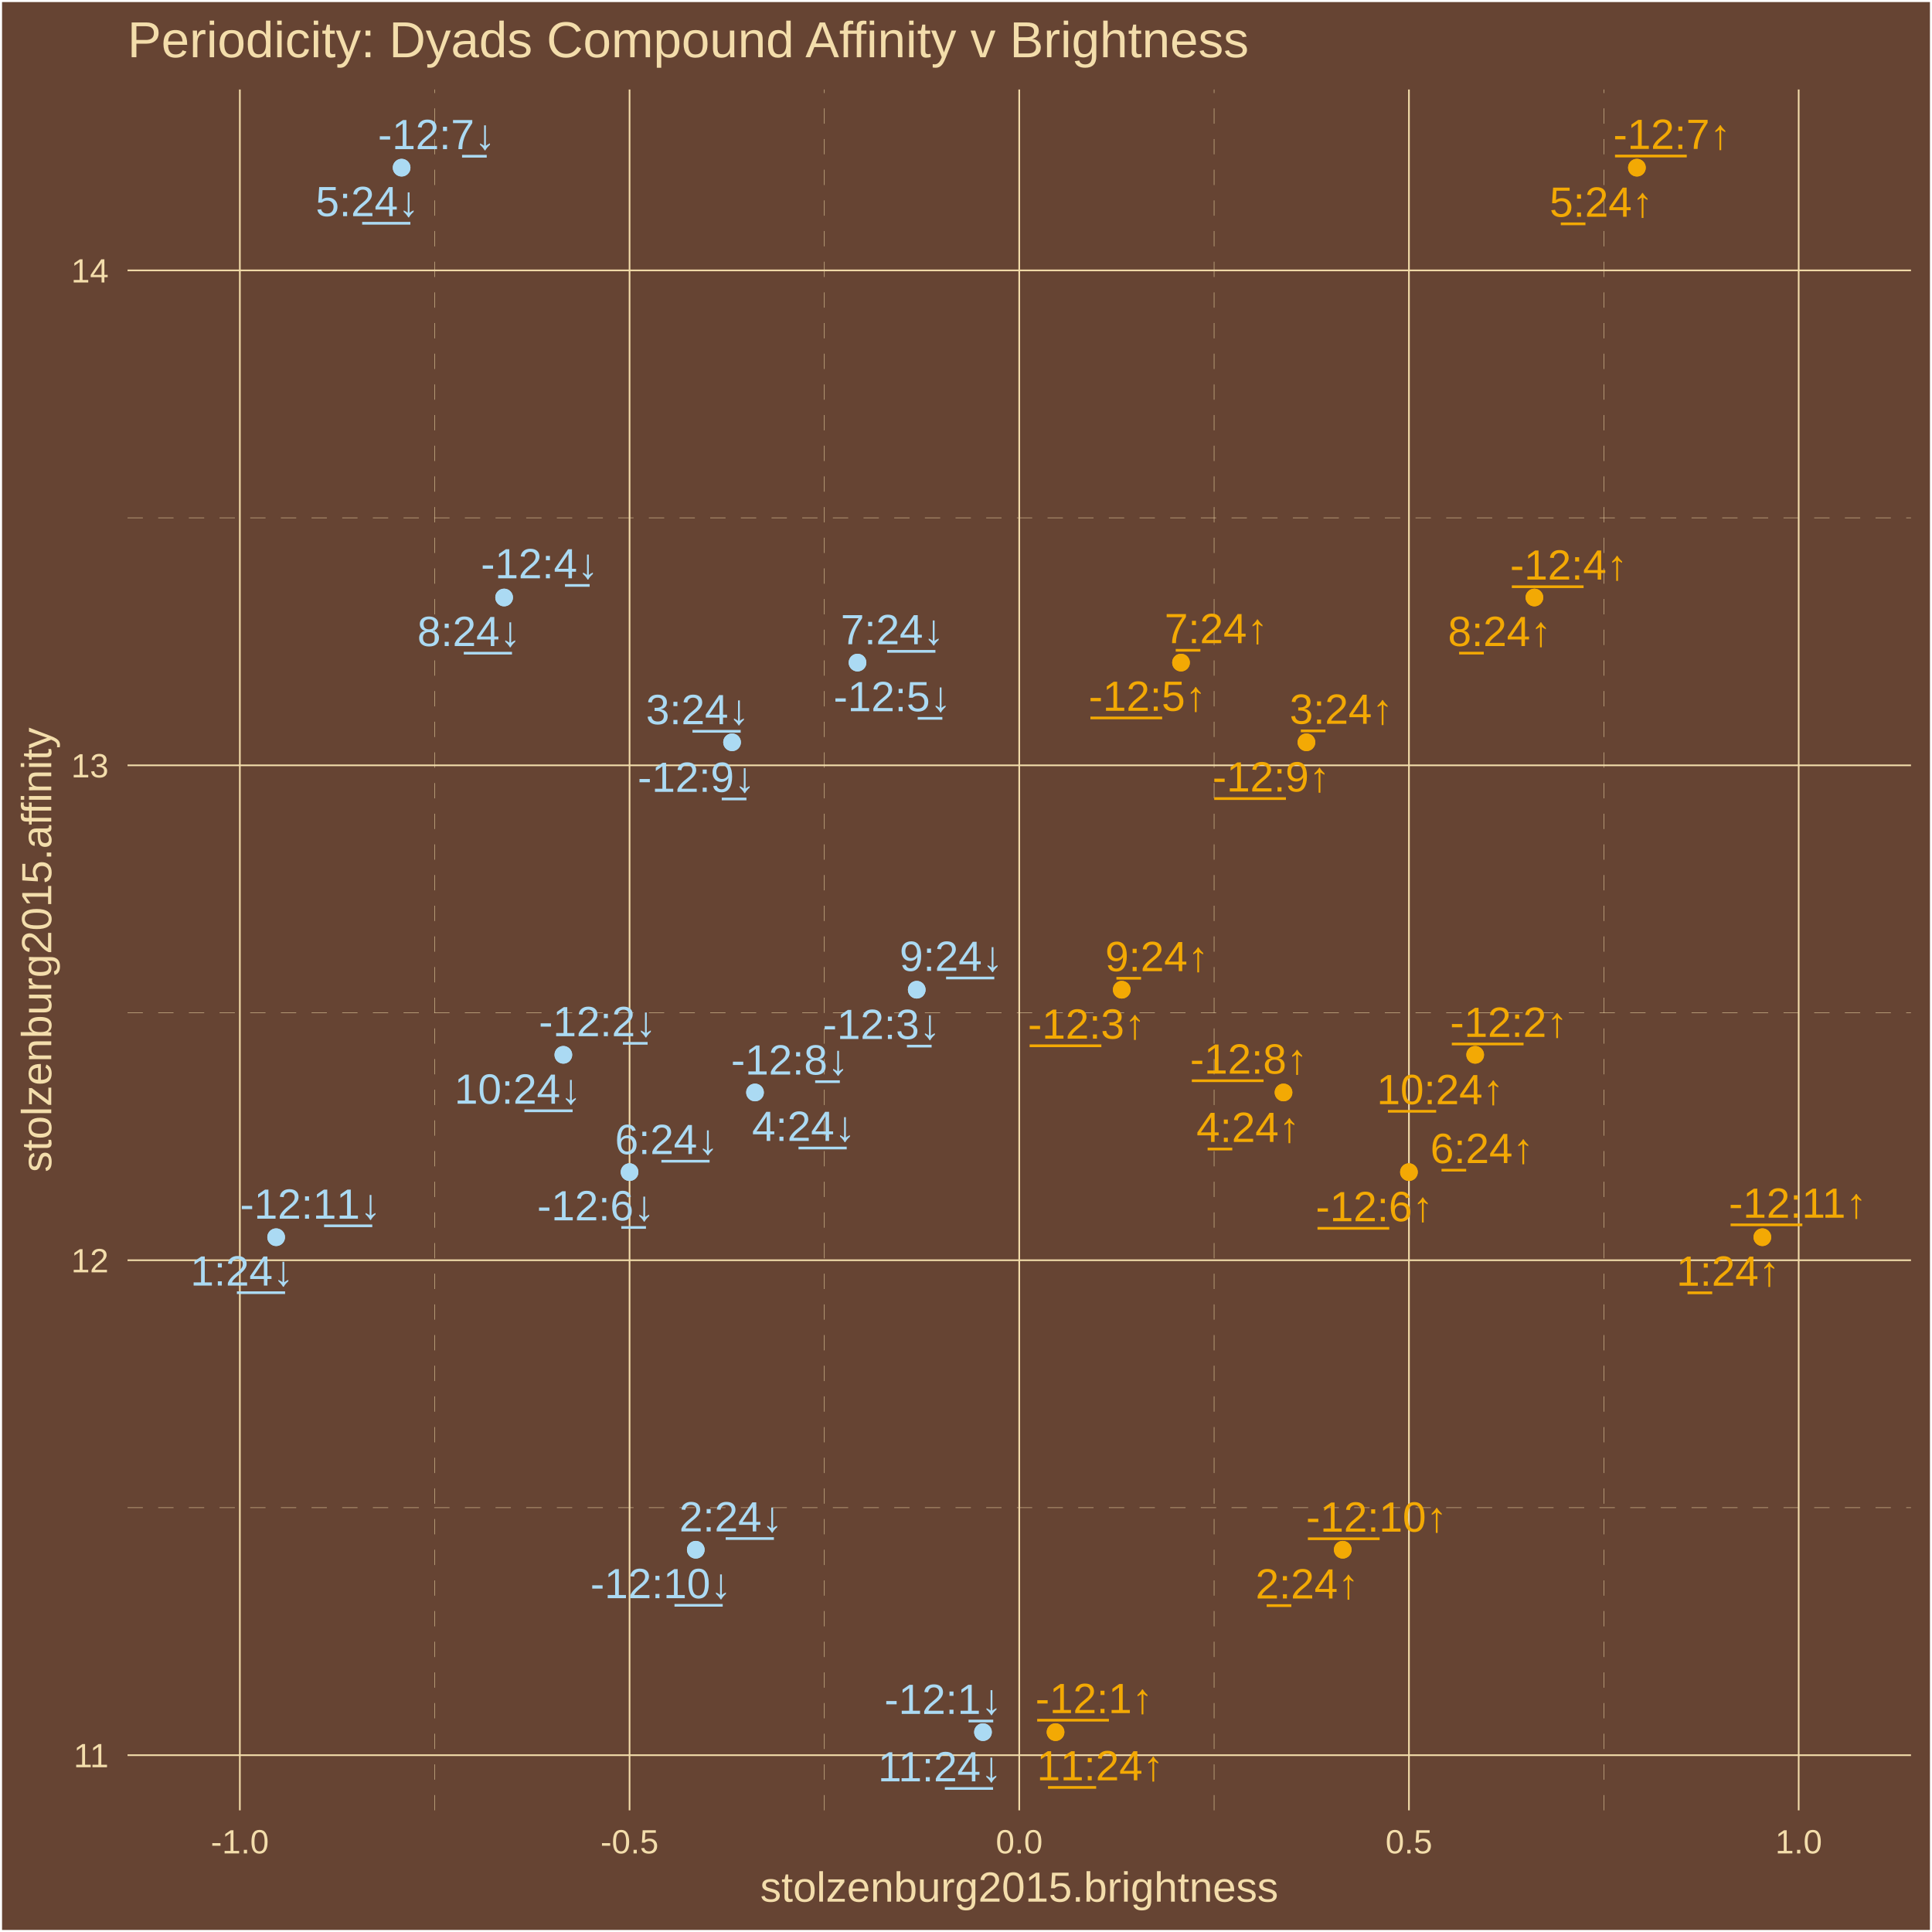
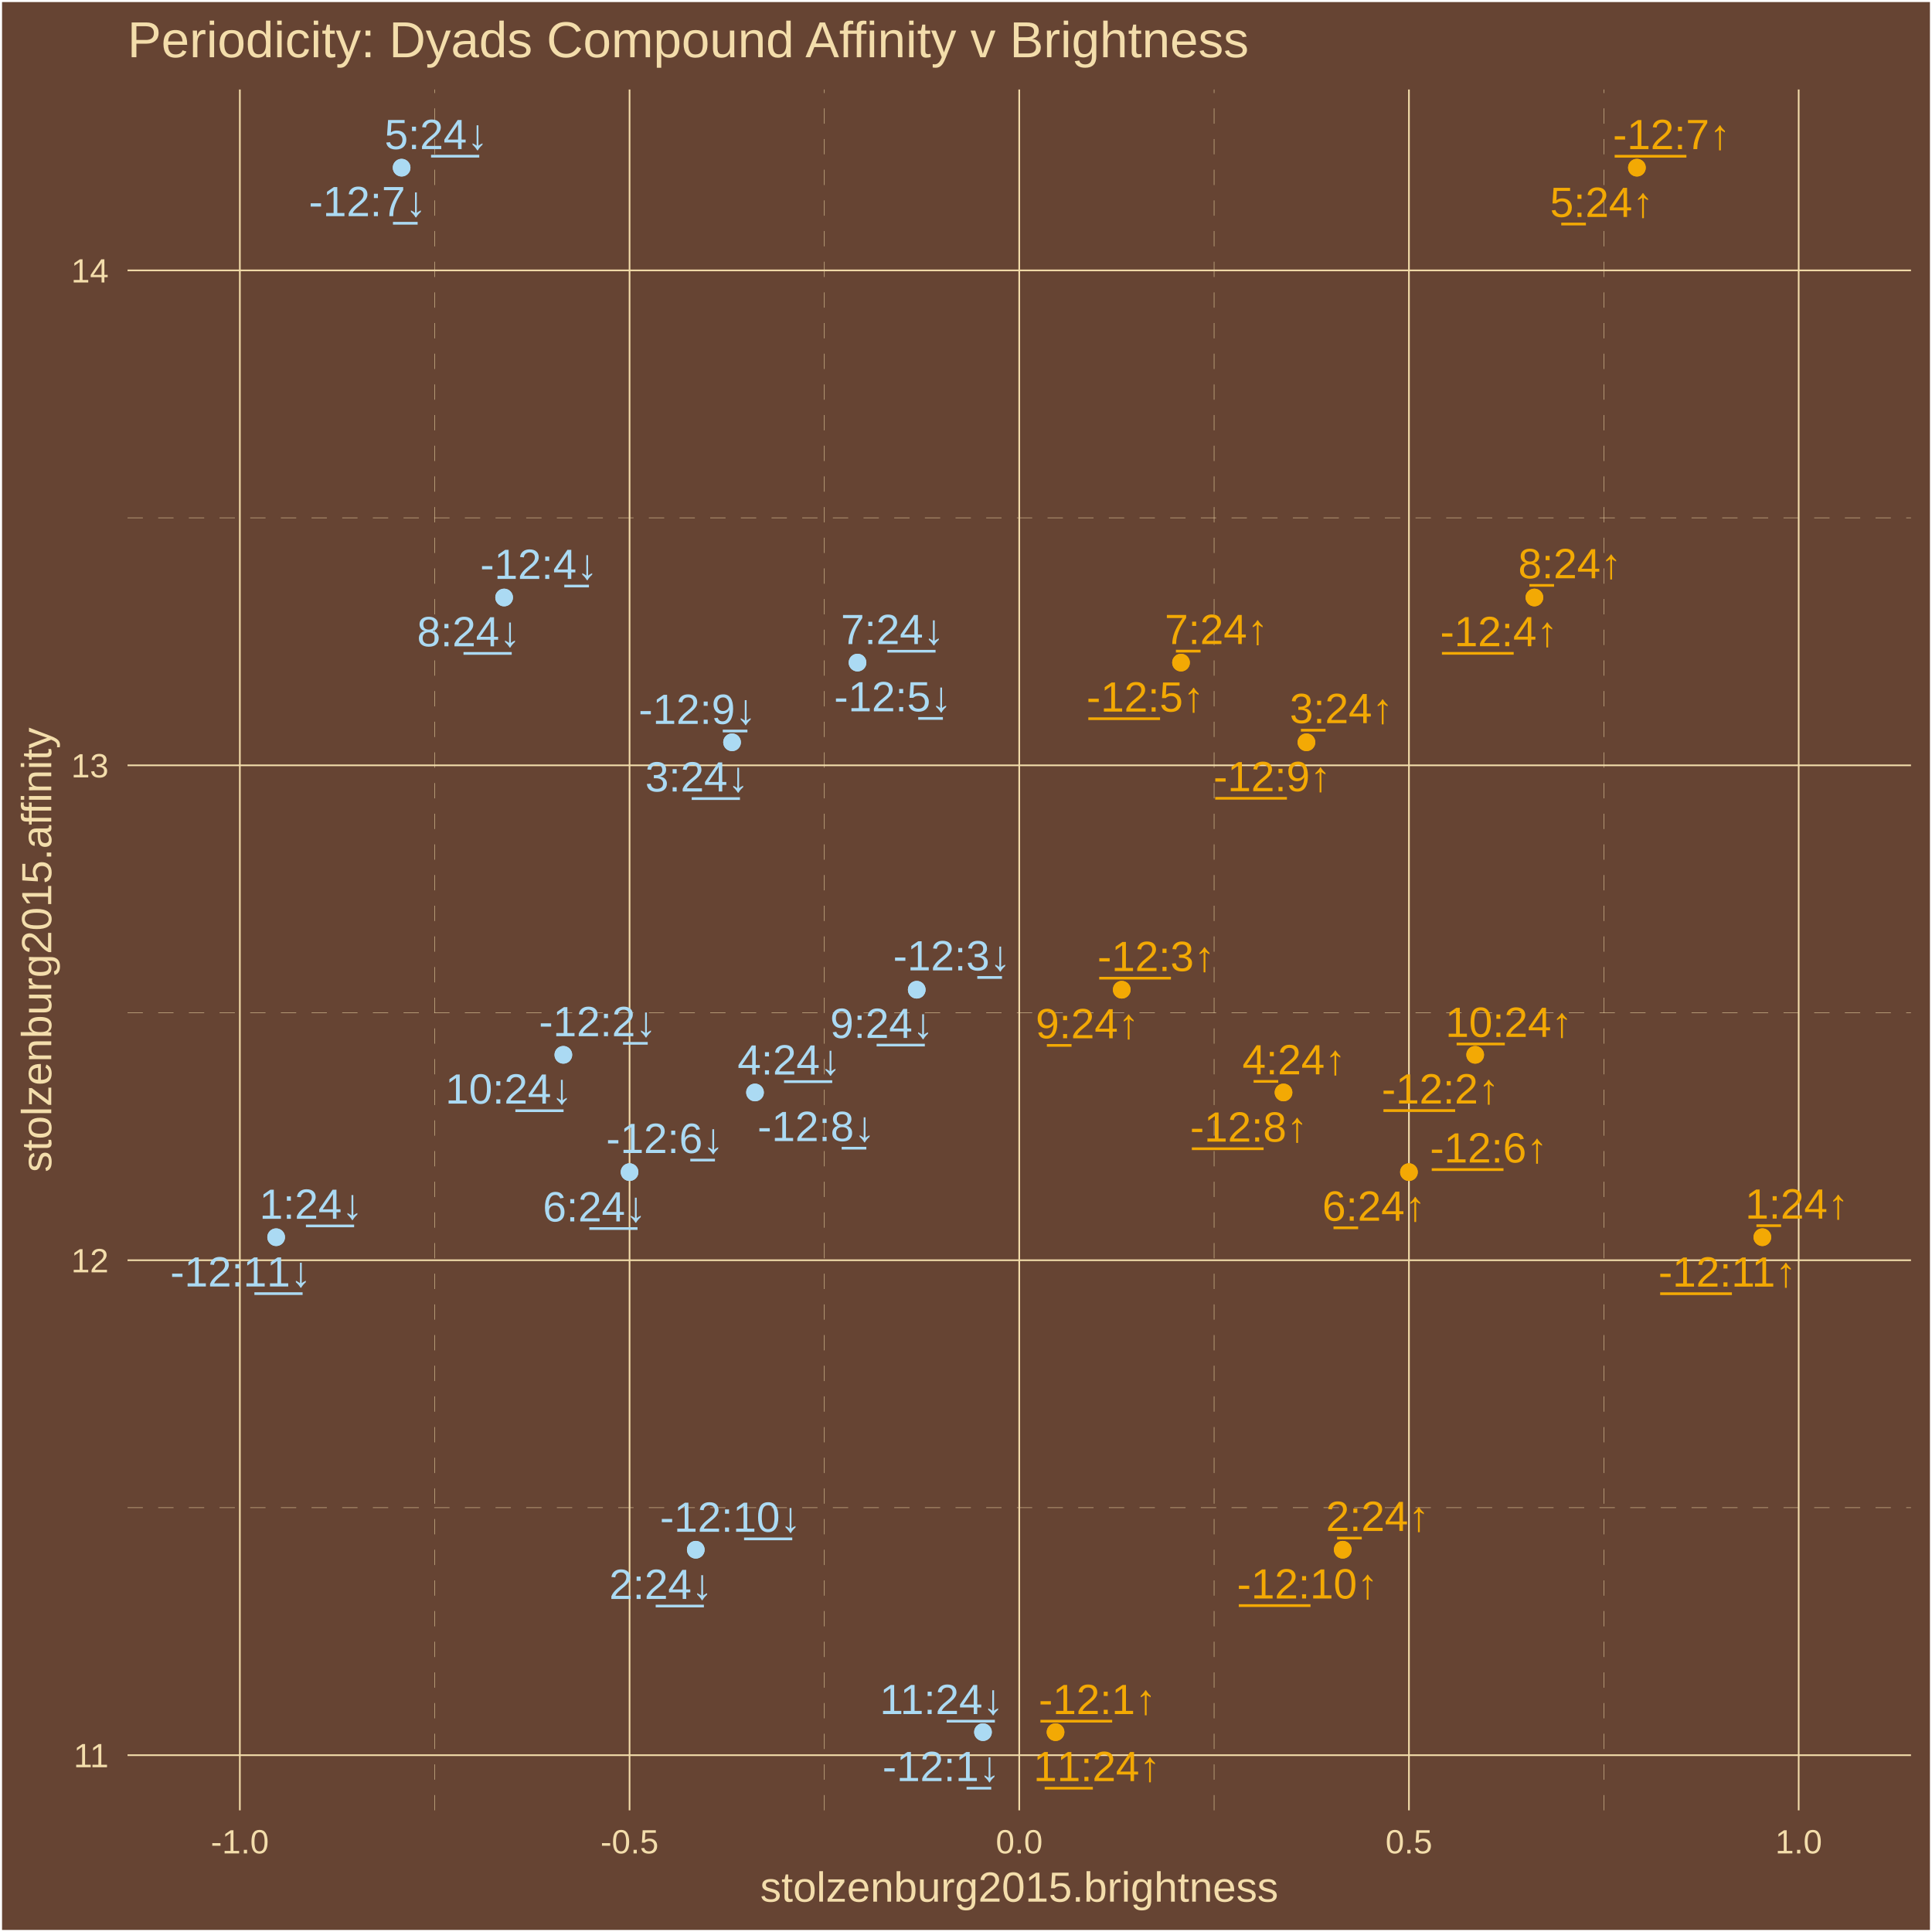
<svg xmlns="http://www.w3.org/2000/svg" class="svglite" width="504.00pt" height="504.00pt" viewBox="0 0 504.00 504.00">
  <defs>
    <style type="text/css">
    .svglite line, .svglite polyline, .svglite polygon, .svglite path, .svglite rect, .svglite circle {
      fill: none;
      stroke: #000000;
      stroke-linecap: round;
      stroke-linejoin: round;
      stroke-miterlimit: 10.00;
    }
    .svglite text {
      white-space: pre;
    }
  </style>
  </defs>
  <rect width="100%" height="100%" style="stroke: none; fill: #664433;" />
  <defs>
    <clipPath id="cpMC4wMHw1MDQuMDB8MC4wMHw1MDQuMDA=">
      <rect x="0.00" y="0.00" width="504.00" height="504.00" />
    </clipPath>
  </defs>
  <g clip-path="url(#cpMC4wMHw1MDQuMDB8MC4wMHw1MDQuMDA=)">
    <rect x="0.00" y="-0" width="504.00" height="504.00" style="stroke-width: 1.07; stroke: #FFFFFF; fill: #664433;" />
  </g>
  <defs>
    <clipPath id="cpMzMuMjd8NDk4LjUyfDIzLjM0fDQ3Mi4yNw==">
      <rect x="33.27" y="23.34" width="465.25" height="448.93" />
    </clipPath>
  </defs>
  <g clip-path="url(#cpMzMuMjd8NDk4LjUyfDIzLjM0fDQ3Mi4yNw==)">
    <rect x="33.27" y="23.34" width="465.25" height="448.93" style="stroke-width: 1.07; stroke: none; fill: #664433;" />
    <polyline points="33.27,393.31 498.52,393.31 " style="stroke-width: 0.11; stroke: #F3DDAB; stroke-dasharray: 4.00,4.00; stroke-linecap: butt;" />
    <polyline points="33.27,264.20 498.52,264.20 " style="stroke-width: 0.11; stroke: #F3DDAB; stroke-dasharray: 4.00,4.00; stroke-linecap: butt;" />
    <polyline points="33.27,135.09 498.52,135.09 " style="stroke-width: 0.11; stroke: #F3DDAB; stroke-dasharray: 4.00,4.00; stroke-linecap: butt;" />
    <polyline points="113.40,472.27 113.40,23.34 " style="stroke-width: 0.11; stroke: #F3DDAB; stroke-dasharray: 4.00,4.00; stroke-linecap: butt;" />
    <polyline points="215.06,472.27 215.06,23.34 " style="stroke-width: 0.11; stroke: #F3DDAB; stroke-dasharray: 4.00,4.00; stroke-linecap: butt;" />
    <polyline points="316.72,472.27 316.72,23.34 " style="stroke-width: 0.11; stroke: #F3DDAB; stroke-dasharray: 4.00,4.00; stroke-linecap: butt;" />
    <polyline points="418.38,472.27 418.38,23.34 " style="stroke-width: 0.11; stroke: #F3DDAB; stroke-dasharray: 4.00,4.00; stroke-linecap: butt;" />
    <polyline points="33.27,457.87 498.52,457.87 " style="stroke-width: 0.43; stroke: #F3DDAB; stroke-linecap: butt;" />
    <polyline points="33.27,328.76 498.52,328.76 " style="stroke-width: 0.43; stroke: #F3DDAB; stroke-linecap: butt;" />
    <polyline points="33.27,199.65 498.52,199.65 " style="stroke-width: 0.43; stroke: #F3DDAB; stroke-linecap: butt;" />
    <polyline points="33.27,70.53 498.52,70.53 " style="stroke-width: 0.43; stroke: #F3DDAB; stroke-linecap: butt;" />
    <polyline points="62.57,472.27 62.57,23.34 " style="stroke-width: 0.43; stroke: #F3DDAB; stroke-linecap: butt;" />
    <polyline points="164.23,472.27 164.23,23.34 " style="stroke-width: 0.43; stroke: #F3DDAB; stroke-linecap: butt;" />
    <polyline points="265.89,472.27 265.89,23.34 " style="stroke-width: 0.43; stroke: #F3DDAB; stroke-linecap: butt;" />
    <polyline points="367.55,472.27 367.55,23.34 " style="stroke-width: 0.43; stroke: #F3DDAB; stroke-linecap: butt;" />
    <polyline points="469.22,472.27 469.22,23.34 " style="stroke-width: 0.43; stroke: #F3DDAB; stroke-linecap: butt;" />
    <circle cx="275.36" cy="451.86" r="1.95" style="stroke-width: 0.71; stroke: #F3A904; fill: #F3A904;" />
    <circle cx="384.83" cy="275.17" r="1.95" style="stroke-width: 0.71; stroke: #F3A904; fill: #F3A904;" />
    <circle cx="292.63" cy="258.19" r="1.95" style="stroke-width: 0.71; stroke: #F3A904; fill: #F3A904;" />
    <circle cx="400.28" cy="155.87" r="1.95" style="stroke-width: 0.71; stroke: #F3A904; fill: #F3A904;" />
    <circle cx="308.09" cy="172.85" r="1.95" style="stroke-width: 0.71; stroke: #F3A904; fill: #F3A904;" />
    <circle cx="367.55" cy="305.77" r="1.95" style="stroke-width: 0.71; stroke: #F3A904; fill: #F3A904;" />
    <circle cx="427.02" cy="43.74" r="1.95" style="stroke-width: 0.71; stroke: #F3A904; fill: #F3A904;" />
    <circle cx="334.83" cy="284.99" r="1.95" style="stroke-width: 0.71; stroke: #F3A904; fill: #F3A904;" />
    <circle cx="340.81" cy="193.64" r="1.95" style="stroke-width: 0.71; stroke: #F3A904; fill: #F3A904;" />
    <circle cx="350.28" cy="404.28" r="1.95" style="stroke-width: 0.71; stroke: #F3A904; fill: #F3A904;" />
    <circle cx="459.75" cy="322.75" r="1.95" style="stroke-width: 0.71; stroke: #F3A904; fill: #F3A904;" />
    <circle cx="459.75" cy="322.75" r="1.95" style="stroke-width: 0.71; stroke: #F3A904; fill: #F3A904;" />
    <circle cx="350.28" cy="404.28" r="1.95" style="stroke-width: 0.71; stroke: #F3A904; fill: #F3A904;" />
    <circle cx="340.81" cy="193.64" r="1.95" style="stroke-width: 0.71; stroke: #F3A904; fill: #F3A904;" />
    <circle cx="334.83" cy="284.99" r="1.95" style="stroke-width: 0.71; stroke: #F3A904; fill: #F3A904;" />
    <circle cx="427.02" cy="43.74" r="1.95" style="stroke-width: 0.71; stroke: #F3A904; fill: #F3A904;" />
    <circle cx="367.55" cy="305.77" r="1.95" style="stroke-width: 0.71; stroke: #F3A904; fill: #F3A904;" />
    <circle cx="308.09" cy="172.85" r="1.95" style="stroke-width: 0.71; stroke: #F3A904; fill: #F3A904;" />
    <circle cx="400.28" cy="155.87" r="1.95" style="stroke-width: 0.71; stroke: #F3A904; fill: #F3A904;" />
    <circle cx="292.63" cy="258.19" r="1.95" style="stroke-width: 0.71; stroke: #F3A904; fill: #F3A904;" />
    <circle cx="384.83" cy="275.17" r="1.95" style="stroke-width: 0.71; stroke: #F3A904; fill: #F3A904;" />
    <circle cx="275.36" cy="451.86" r="1.95" style="stroke-width: 0.71; stroke: #F3A904; fill: #F3A904;" />
    <circle cx="256.43" cy="451.86" r="1.95" style="stroke-width: 0.71; stroke: #ABDAF3; fill: #ABDAF3;" />
    <circle cx="146.96" cy="275.17" r="1.95" style="stroke-width: 0.71; stroke: #ABDAF3; fill: #ABDAF3;" />
    <circle cx="239.15" cy="258.19" r="1.95" style="stroke-width: 0.71; stroke: #ABDAF3; fill: #ABDAF3;" />
    <circle cx="131.51" cy="155.87" r="1.95" style="stroke-width: 0.71; stroke: #ABDAF3; fill: #ABDAF3;" />
    <circle cx="223.70" cy="172.85" r="1.95" style="stroke-width: 0.71; stroke: #ABDAF3; fill: #ABDAF3;" />
    <circle cx="164.23" cy="305.77" r="1.95" style="stroke-width: 0.71; stroke: #ABDAF3; fill: #ABDAF3;" />
    <circle cx="104.77" cy="43.74" r="1.95" style="stroke-width: 0.71; stroke: #ABDAF3; fill: #ABDAF3;" />
    <circle cx="196.96" cy="284.99" r="1.95" style="stroke-width: 0.71; stroke: #ABDAF3; fill: #ABDAF3;" />
    <circle cx="190.97" cy="193.64" r="1.95" style="stroke-width: 0.71; stroke: #ABDAF3; fill: #ABDAF3;" />
    <circle cx="181.51" cy="404.28" r="1.95" style="stroke-width: 0.71; stroke: #ABDAF3; fill: #ABDAF3;" />
    <circle cx="72.04" cy="322.75" r="1.95" style="stroke-width: 0.71; stroke: #ABDAF3; fill: #ABDAF3;" />
    <circle cx="72.04" cy="322.75" r="1.95" style="stroke-width: 0.71; stroke: #ABDAF3; fill: #ABDAF3;" />
    <circle cx="181.51" cy="404.28" r="1.95" style="stroke-width: 0.71; stroke: #ABDAF3; fill: #ABDAF3;" />
    <circle cx="190.97" cy="193.64" r="1.95" style="stroke-width: 0.71; stroke: #ABDAF3; fill: #ABDAF3;" />
    <circle cx="196.96" cy="284.99" r="1.95" style="stroke-width: 0.71; stroke: #ABDAF3; fill: #ABDAF3;" />
    <circle cx="104.77" cy="43.74" r="1.95" style="stroke-width: 0.71; stroke: #ABDAF3; fill: #ABDAF3;" />
    <circle cx="164.23" cy="305.77" r="1.95" style="stroke-width: 0.71; stroke: #ABDAF3; fill: #ABDAF3;" />
    <circle cx="223.70" cy="172.85" r="1.95" style="stroke-width: 0.71; stroke: #ABDAF3; fill: #ABDAF3;" />
    <circle cx="131.51" cy="155.87" r="1.95" style="stroke-width: 0.71; stroke: #ABDAF3; fill: #ABDAF3;" />
    <circle cx="239.15" cy="258.19" r="1.95" style="stroke-width: 0.71; stroke: #ABDAF3; fill: #ABDAF3;" />
    <circle cx="146.96" cy="275.17" r="1.95" style="stroke-width: 0.71; stroke: #ABDAF3; fill: #ABDAF3;" />
    <circle cx="256.43" cy="451.86" r="1.95" style="stroke-width: 0.71; stroke: #ABDAF3; fill: #ABDAF3;" />
-     <text x="285.45" y="446.90" text-anchor="middle" style="font-size: 11.04px;fill: #F3A904; font-family: &quot;Arial&quot;;" textLength="32.13px" lengthAdjust="spacingAndGlyphs">-̲1̲2̲:1↑</text>
-     <text x="393.62" y="270.49" text-anchor="middle" style="font-size: 11.04px;fill: #F3A904; font-family: &quot;Arial&quot;;" textLength="32.13px" lengthAdjust="spacingAndGlyphs">-̲1̲2̲:2↑</text>
-     <text x="283.48" y="270.96" text-anchor="middle" style="font-size: 11.04px;fill: #F3A904; font-family: &quot;Arial&quot;;" textLength="32.13px" lengthAdjust="spacingAndGlyphs">-̲1̲2̲:3↑</text>
-     <text x="409.27" y="151.20" text-anchor="middle" style="font-size: 11.04px;fill: #F3A904; font-family: &quot;Arial&quot;;" textLength="32.13px" lengthAdjust="spacingAndGlyphs">-̲1̲2̲:4↑</text>
-     <text x="299.34" y="185.44" text-anchor="middle" style="font-size: 11.04px;fill: #F3A904; font-family: &quot;Arial&quot;;" textLength="32.13px" lengthAdjust="spacingAndGlyphs">-̲1̲2̲:5↑</text>
-     <text x="358.58" y="318.58" text-anchor="middle" style="font-size: 11.04px;fill: #F3A904; font-family: &quot;Arial&quot;;" textLength="32.13px" lengthAdjust="spacingAndGlyphs">-̲1̲2̲:6↑</text>
-     <text x="436.19" y="38.85" text-anchor="middle" style="font-size: 11.04px;fill: #F3A904; font-family: &quot;Arial&quot;;" textLength="32.13px" lengthAdjust="spacingAndGlyphs">-̲1̲2̲:7↑</text>
-     <text x="325.79" y="280.08" text-anchor="middle" style="font-size: 11.04px;fill: #F3A904; font-family: &quot;Arial&quot;;" textLength="32.13px" lengthAdjust="spacingAndGlyphs">-̲1̲2̲:8↑</text>
-     <text x="331.63" y="206.48" text-anchor="middle" style="font-size: 11.04px;fill: #F3A904; font-family: &quot;Arial&quot;;" textLength="32.13px" lengthAdjust="spacingAndGlyphs">-̲1̲2̲:9↑</text>
-     <text x="359.14" y="399.56" text-anchor="middle" style="font-size: 11.04px;fill: #F3A904; font-family: &quot;Arial&quot;;" textLength="38.27px" lengthAdjust="spacingAndGlyphs">-̲1̲2̲:10↑</text>
-     <text x="469.00" y="317.67" text-anchor="middle" style="font-size: 11.04px;fill: #F3A904; font-family: &quot;Arial&quot;;" textLength="38.27px" lengthAdjust="spacingAndGlyphs">-̲1̲2̲:11↑</text>
-     <text x="450.81" y="335.41" text-anchor="middle" style="font-size: 11.04px;fill: #F3A904; font-family: &quot;Arial&quot;;" textLength="28.46px" lengthAdjust="spacingAndGlyphs">1̲:24↑</text>
-     <text x="341.02" y="417.00" text-anchor="middle" style="font-size: 11.04px;fill: #F3A904; font-family: &quot;Arial&quot;;" textLength="28.46px" lengthAdjust="spacingAndGlyphs">2̲:24↑</text>
-     <text x="349.92" y="188.82" text-anchor="middle" style="font-size: 11.04px;fill: #F3A904; font-family: &quot;Arial&quot;;" textLength="28.46px" lengthAdjust="spacingAndGlyphs">3̲:24↑</text>
-     <text x="325.61" y="297.90" text-anchor="middle" style="font-size: 11.04px;fill: #F3A904; font-family: &quot;Arial&quot;;" textLength="28.46px" lengthAdjust="spacingAndGlyphs">4̲:24↑</text>
-     <text x="417.74" y="56.54" text-anchor="middle" style="font-size: 11.04px;fill: #F3A904; font-family: &quot;Arial&quot;;" textLength="28.46px" lengthAdjust="spacingAndGlyphs">5̲:24↑</text>
-     <text x="386.63" y="303.41" text-anchor="middle" style="font-size: 11.04px;fill: #F3A904; font-family: &quot;Arial&quot;;" textLength="28.46px" lengthAdjust="spacingAndGlyphs">6̲:24↑</text>
-     <text x="317.29" y="167.79" text-anchor="middle" style="font-size: 11.04px;fill: #F3A904; font-family: &quot;Arial&quot;;" textLength="28.46px" lengthAdjust="spacingAndGlyphs">7̲:24↑</text>
-     <text x="391.22" y="168.53" text-anchor="middle" style="font-size: 11.04px;fill: #F3A904; font-family: &quot;Arial&quot;;" textLength="28.46px" lengthAdjust="spacingAndGlyphs">8̲:24↑</text>
-     <text x="301.82" y="253.34" text-anchor="middle" style="font-size: 11.04px;fill: #F3A904; font-family: &quot;Arial&quot;;" textLength="28.46px" lengthAdjust="spacingAndGlyphs">9̲:24↑</text>
-     <text x="375.73" y="288.05" text-anchor="middle" style="font-size: 11.04px;fill: #F3A904; font-family: &quot;Arial&quot;;" textLength="34.60px" lengthAdjust="spacingAndGlyphs">1̲0̲:24↑</text>
-     <text x="287.04" y="464.44" text-anchor="middle" style="font-size: 11.04px;fill: #F3A904; font-family: &quot;Arial&quot;;" textLength="34.60px" lengthAdjust="spacingAndGlyphs">1̲1̲:24↑</text>
-     <text x="246.06" y="447.11" text-anchor="middle" style="font-size: 11.04px;fill: #ABDAF3; font-family: &quot;Arial&quot;;" textLength="32.13px" lengthAdjust="spacingAndGlyphs">-12:1̲↓</text>
-     <text x="155.90" y="270.32" text-anchor="middle" style="font-size: 11.04px;fill: #ABDAF3; font-family: &quot;Arial&quot;;" textLength="32.13px" lengthAdjust="spacingAndGlyphs">-12:2̲↓</text>
-     <text x="229.99" y="271.05" text-anchor="middle" style="font-size: 11.04px;fill: #ABDAF3; font-family: &quot;Arial&quot;;" textLength="32.13px" lengthAdjust="spacingAndGlyphs">-12:3̲↓</text>
-     <text x="140.78" y="150.87" text-anchor="middle" style="font-size: 11.04px;fill: #ABDAF3; font-family: &quot;Arial&quot;;" textLength="32.13px" lengthAdjust="spacingAndGlyphs">-12:4̲↓</text>
-     <text x="232.79" y="185.54" text-anchor="middle" style="font-size: 11.04px;fill: #ABDAF3; font-family: &quot;Arial&quot;;" textLength="32.13px" lengthAdjust="spacingAndGlyphs">-12:5̲↓</text>
-     <text x="155.47" y="318.36" text-anchor="middle" style="font-size: 11.04px;fill: #ABDAF3; font-family: &quot;Arial&quot;;" textLength="32.13px" lengthAdjust="spacingAndGlyphs">-12:6̲↓</text>
-     <text x="113.93" y="38.91" text-anchor="middle" style="font-size: 11.04px;fill: #ABDAF3; font-family: &quot;Arial&quot;;" textLength="32.13px" lengthAdjust="spacingAndGlyphs">-12:7̲↓</text>
-     <text x="206.05" y="280.32" text-anchor="middle" style="font-size: 11.04px;fill: #ABDAF3; font-family: &quot;Arial&quot;;" textLength="32.13px" lengthAdjust="spacingAndGlyphs">-12:8̲↓</text>
-     <text x="181.68" y="206.58" text-anchor="middle" style="font-size: 11.04px;fill: #ABDAF3; font-family: &quot;Arial&quot;;" textLength="32.13px" lengthAdjust="spacingAndGlyphs">-12:9̲↓</text>
-     <text x="172.42" y="416.92" text-anchor="middle" style="font-size: 11.04px;fill: #ABDAF3; font-family: &quot;Arial&quot;;" textLength="38.27px" lengthAdjust="spacingAndGlyphs">-12:1̲0̲↓</text>
-     <text x="81.01" y="317.93" text-anchor="middle" style="font-size: 11.04px;fill: #ABDAF3; font-family: &quot;Arial&quot;;" textLength="38.27px" lengthAdjust="spacingAndGlyphs">-12:1̲1̲↓</text>
-     <text x="63.17" y="335.37" text-anchor="middle" style="font-size: 11.04px;fill: #ABDAF3; font-family: &quot;Arial&quot;;" textLength="28.46px" lengthAdjust="spacingAndGlyphs">1:2̲4̲↓</text>
-     <text x="190.69" y="399.51" text-anchor="middle" style="font-size: 11.04px;fill: #ABDAF3; font-family: &quot;Arial&quot;;" textLength="28.46px" lengthAdjust="spacingAndGlyphs">2:2̲4̲↓</text>
-     <text x="182.02" y="188.92" text-anchor="middle" style="font-size: 11.04px;fill: #ABDAF3; font-family: &quot;Arial&quot;;" textLength="28.46px" lengthAdjust="spacingAndGlyphs">3:2̲4̲↓</text>
-     <text x="209.68" y="297.63" text-anchor="middle" style="font-size: 11.04px;fill: #ABDAF3; font-family: &quot;Arial&quot;;" textLength="28.46px" lengthAdjust="spacingAndGlyphs">4:2̲4̲↓</text>
-     <text x="95.85" y="56.39" text-anchor="middle" style="font-size: 11.04px;fill: #ABDAF3; font-family: &quot;Arial&quot;;" textLength="28.46px" lengthAdjust="spacingAndGlyphs">5:2̲4̲↓</text>
-     <text x="173.91" y="301.07" text-anchor="middle" style="font-size: 11.04px;fill: #ABDAF3; font-family: &quot;Arial&quot;;" textLength="28.46px" lengthAdjust="spacingAndGlyphs">6:2̲4̲↓</text>
-     <text x="232.82" y="168.06" text-anchor="middle" style="font-size: 11.04px;fill: #ABDAF3; font-family: &quot;Arial&quot;;" textLength="28.46px" lengthAdjust="spacingAndGlyphs">7:2̲4̲↓</text>
-     <text x="122.36" y="168.54" text-anchor="middle" style="font-size: 11.04px;fill: #ABDAF3; font-family: &quot;Arial&quot;;" textLength="28.46px" lengthAdjust="spacingAndGlyphs">8:2̲4̲↓</text>
-     <text x="248.18" y="253.28" text-anchor="middle" style="font-size: 11.04px;fill: #ABDAF3; font-family: &quot;Arial&quot;;" textLength="28.46px" lengthAdjust="spacingAndGlyphs">9:2̲4̲↓</text>
-     <text x="135.11" y="287.92" text-anchor="middle" style="font-size: 11.04px;fill: #ABDAF3; font-family: &quot;Arial&quot;;" textLength="34.60px" lengthAdjust="spacingAndGlyphs">10:2̲4̲↓</text>
-     <text x="245.20" y="464.70" text-anchor="middle" style="font-size: 11.04px;fill: #ABDAF3; font-family: &quot;Arial&quot;;" textLength="34.60px" lengthAdjust="spacingAndGlyphs">11:2̲4̲↓</text>
+     <text x="286.30" y="447.15" text-anchor="middle" style="font-size: 11.04px;fill: #F3A904; font-family: &quot;Arial&quot;;" textLength="32.13px" lengthAdjust="spacingAndGlyphs">-̲1̲2̲:1↑</text>
+     <text x="375.78" y="287.87" text-anchor="middle" style="font-size: 11.04px;fill: #F3A904; font-family: &quot;Arial&quot;;" textLength="32.13px" lengthAdjust="spacingAndGlyphs">-̲1̲2̲:2↑</text>
+     <text x="301.63" y="253.32" text-anchor="middle" style="font-size: 11.04px;fill: #F3A904; font-family: &quot;Arial&quot;;" textLength="32.13px" lengthAdjust="spacingAndGlyphs">-̲1̲2̲:3↑</text>
+     <text x="391.04" y="168.58" text-anchor="middle" style="font-size: 11.04px;fill: #F3A904; font-family: &quot;Arial&quot;;" textLength="32.13px" lengthAdjust="spacingAndGlyphs">-̲1̲2̲:4↑</text>
+     <text x="298.79" y="185.63" text-anchor="middle" style="font-size: 11.04px;fill: #F3A904; font-family: &quot;Arial&quot;;" textLength="32.13px" lengthAdjust="spacingAndGlyphs">-̲1̲2̲:5↑</text>
+     <text x="388.38" y="303.26" text-anchor="middle" style="font-size: 11.04px;fill: #F3A904; font-family: &quot;Arial&quot;;" textLength="32.13px" lengthAdjust="spacingAndGlyphs">-̲1̲2̲:6↑</text>
+     <text x="436.10" y="38.91" text-anchor="middle" style="font-size: 11.04px;fill: #F3A904; font-family: &quot;Arial&quot;;" textLength="32.13px" lengthAdjust="spacingAndGlyphs">-̲1̲2̲:7↑</text>
+     <text x="325.80" y="297.82" text-anchor="middle" style="font-size: 11.04px;fill: #F3A904; font-family: &quot;Arial&quot;;" textLength="32.13px" lengthAdjust="spacingAndGlyphs">-̲1̲2̲:8↑</text>
+     <text x="331.89" y="206.40" text-anchor="middle" style="font-size: 11.04px;fill: #F3A904; font-family: &quot;Arial&quot;;" textLength="32.13px" lengthAdjust="spacingAndGlyphs">-̲1̲2̲:9↑</text>
+     <text x="341.11" y="417.00" text-anchor="middle" style="font-size: 11.04px;fill: #F3A904; font-family: &quot;Arial&quot;;" textLength="38.27px" lengthAdjust="spacingAndGlyphs">-̲1̲2̲:10↑</text>
+     <text x="450.63" y="335.63" text-anchor="middle" style="font-size: 11.04px;fill: #F3A904; font-family: &quot;Arial&quot;;" textLength="38.27px" lengthAdjust="spacingAndGlyphs">-̲1̲2̲:11↑</text>
+     <text x="468.78" y="317.89" text-anchor="middle" style="font-size: 11.04px;fill: #F3A904; font-family: &quot;Arial&quot;;" textLength="28.46px" lengthAdjust="spacingAndGlyphs">1̲:24↑</text>
+     <text x="359.39" y="399.38" text-anchor="middle" style="font-size: 11.04px;fill: #F3A904; font-family: &quot;Arial&quot;;" textLength="28.46px" lengthAdjust="spacingAndGlyphs">2̲:24↑</text>
+     <text x="349.95" y="188.64" text-anchor="middle" style="font-size: 11.04px;fill: #F3A904; font-family: &quot;Arial&quot;;" textLength="28.46px" lengthAdjust="spacingAndGlyphs">3̲:24↑</text>
+     <text x="337.60" y="280.26" text-anchor="middle" style="font-size: 11.04px;fill: #F3A904; font-family: &quot;Arial&quot;;" textLength="28.46px" lengthAdjust="spacingAndGlyphs">4̲:24↑</text>
+     <text x="417.86" y="56.59" text-anchor="middle" style="font-size: 11.04px;fill: #F3A904; font-family: &quot;Arial&quot;;" textLength="28.46px" lengthAdjust="spacingAndGlyphs">5̲:24↑</text>
+     <text x="358.45" y="318.45" text-anchor="middle" style="font-size: 11.04px;fill: #F3A904; font-family: &quot;Arial&quot;;" textLength="28.46px" lengthAdjust="spacingAndGlyphs">6̲:24↑</text>
+     <text x="317.34" y="168.01" text-anchor="middle" style="font-size: 11.04px;fill: #F3A904; font-family: &quot;Arial&quot;;" textLength="28.46px" lengthAdjust="spacingAndGlyphs">7̲:24↑</text>
+     <text x="409.55" y="150.85" text-anchor="middle" style="font-size: 11.04px;fill: #F3A904; font-family: &quot;Arial&quot;;" textLength="28.46px" lengthAdjust="spacingAndGlyphs">8̲:24↑</text>
+     <text x="283.68" y="270.86" text-anchor="middle" style="font-size: 11.04px;fill: #F3A904; font-family: &quot;Arial&quot;;" textLength="28.46px" lengthAdjust="spacingAndGlyphs">9̲:24↑</text>
+     <text x="393.64" y="270.49" text-anchor="middle" style="font-size: 11.04px;fill: #F3A904; font-family: &quot;Arial&quot;;" textLength="34.60px" lengthAdjust="spacingAndGlyphs">1̲0̲:24↑</text>
+     <text x="286.17" y="464.63" text-anchor="middle" style="font-size: 11.04px;fill: #F3A904; font-family: &quot;Arial&quot;;" textLength="34.60px" lengthAdjust="spacingAndGlyphs">1̲1̲:24↑</text>
+     <text x="245.54" y="464.64" text-anchor="middle" style="font-size: 11.04px;fill: #ABDAF3; font-family: &quot;Arial&quot;;" textLength="32.13px" lengthAdjust="spacingAndGlyphs">-12:1̲↓</text>
+     <text x="155.93" y="270.32" text-anchor="middle" style="font-size: 11.04px;fill: #ABDAF3; font-family: &quot;Arial&quot;;" textLength="32.13px" lengthAdjust="spacingAndGlyphs">-12:2̲↓</text>
+     <text x="248.34" y="253.14" text-anchor="middle" style="font-size: 11.04px;fill: #ABDAF3; font-family: &quot;Arial&quot;;" textLength="32.13px" lengthAdjust="spacingAndGlyphs">-12:3̲↓</text>
+     <text x="140.60" y="151.03" text-anchor="middle" style="font-size: 11.04px;fill: #ABDAF3; font-family: &quot;Arial&quot;;" textLength="32.13px" lengthAdjust="spacingAndGlyphs">-12:4̲↓</text>
+     <text x="232.93" y="185.56" text-anchor="middle" style="font-size: 11.04px;fill: #ABDAF3; font-family: &quot;Arial&quot;;" textLength="32.13px" lengthAdjust="spacingAndGlyphs">-12:5̲↓</text>
+     <text x="173.47" y="300.78" text-anchor="middle" style="font-size: 11.04px;fill: #ABDAF3; font-family: &quot;Arial&quot;;" textLength="32.13px" lengthAdjust="spacingAndGlyphs">-12:6̲↓</text>
+     <text x="95.91" y="56.39" text-anchor="middle" style="font-size: 11.04px;fill: #ABDAF3; font-family: &quot;Arial&quot;;" textLength="32.13px" lengthAdjust="spacingAndGlyphs">-12:7̲↓</text>
+     <text x="212.96" y="297.67" text-anchor="middle" style="font-size: 11.04px;fill: #ABDAF3; font-family: &quot;Arial&quot;;" textLength="32.13px" lengthAdjust="spacingAndGlyphs">-12:8̲↓</text>
+     <text x="181.94" y="188.85" text-anchor="middle" style="font-size: 11.04px;fill: #ABDAF3; font-family: &quot;Arial&quot;;" textLength="32.13px" lengthAdjust="spacingAndGlyphs">-12:9̲↓</text>
+     <text x="190.57" y="399.59" text-anchor="middle" style="font-size: 11.04px;fill: #ABDAF3; font-family: &quot;Arial&quot;;" textLength="38.27px" lengthAdjust="spacingAndGlyphs">-12:1̲0̲↓</text>
+     <text x="62.83" y="335.61" text-anchor="middle" style="font-size: 11.04px;fill: #ABDAF3; font-family: &quot;Arial&quot;;" textLength="38.27px" lengthAdjust="spacingAndGlyphs">-12:1̲1̲↓</text>
+     <text x="81.18" y="317.95" text-anchor="middle" style="font-size: 11.04px;fill: #ABDAF3; font-family: &quot;Arial&quot;;" textLength="28.46px" lengthAdjust="spacingAndGlyphs">1:2̲4̲↓</text>
+     <text x="172.42" y="417.12" text-anchor="middle" style="font-size: 11.04px;fill: #ABDAF3; font-family: &quot;Arial&quot;;" textLength="28.46px" lengthAdjust="spacingAndGlyphs">2:2̲4̲↓</text>
+     <text x="181.82" y="206.48" text-anchor="middle" style="font-size: 11.04px;fill: #ABDAF3; font-family: &quot;Arial&quot;;" textLength="28.46px" lengthAdjust="spacingAndGlyphs">3:2̲4̲↓</text>
+     <text x="205.90" y="280.31" text-anchor="middle" style="font-size: 11.04px;fill: #ABDAF3; font-family: &quot;Arial&quot;;" textLength="28.46px" lengthAdjust="spacingAndGlyphs">4:2̲4̲↓</text>
+     <text x="113.82" y="38.89" text-anchor="middle" style="font-size: 11.04px;fill: #ABDAF3; font-family: &quot;Arial&quot;;" textLength="28.46px" lengthAdjust="spacingAndGlyphs">5:2̲4̲↓</text>
+     <text x="155.11" y="318.64" text-anchor="middle" style="font-size: 11.04px;fill: #ABDAF3; font-family: &quot;Arial&quot;;" textLength="28.46px" lengthAdjust="spacingAndGlyphs">6:2̲4̲↓</text>
+     <text x="232.86" y="168.03" text-anchor="middle" style="font-size: 11.04px;fill: #ABDAF3; font-family: &quot;Arial&quot;;" textLength="28.46px" lengthAdjust="spacingAndGlyphs">7:2̲4̲↓</text>
+     <text x="122.29" y="168.60" text-anchor="middle" style="font-size: 11.04px;fill: #ABDAF3; font-family: &quot;Arial&quot;;" textLength="28.46px" lengthAdjust="spacingAndGlyphs">8:2̲4̲↓</text>
+     <text x="230.06" y="270.78" text-anchor="middle" style="font-size: 11.04px;fill: #ABDAF3; font-family: &quot;Arial&quot;;" textLength="28.46px" lengthAdjust="spacingAndGlyphs">9:2̲4̲↓</text>
+     <text x="132.75" y="287.90" text-anchor="middle" style="font-size: 11.04px;fill: #ABDAF3; font-family: &quot;Arial&quot;;" textLength="34.60px" lengthAdjust="spacingAndGlyphs">10:2̲4̲↓</text>
+     <text x="245.68" y="447.15" text-anchor="middle" style="font-size: 11.04px;fill: #ABDAF3; font-family: &quot;Arial&quot;;" textLength="34.60px" lengthAdjust="spacingAndGlyphs">11:2̲4̲↓</text>
  </g>
  <g clip-path="url(#cpMC4wMHw1MDQuMDB8MC4wMHw1MDQuMDA=)">
    <text x="28.34" y="461.02" text-anchor="end" style="font-size: 8.80px;fill: #F3DDAB; font-family: &quot;Arial&quot;;" textLength="9.79px" lengthAdjust="spacingAndGlyphs">11</text>
    <text x="28.34" y="331.91" text-anchor="end" style="font-size: 8.80px;fill: #F3DDAB; font-family: &quot;Arial&quot;;" textLength="9.79px" lengthAdjust="spacingAndGlyphs">12</text>
    <text x="28.34" y="202.80" text-anchor="end" style="font-size: 8.80px;fill: #F3DDAB; font-family: &quot;Arial&quot;;" textLength="9.79px" lengthAdjust="spacingAndGlyphs">13</text>
    <text x="28.34" y="73.69" text-anchor="end" style="font-size: 8.80px;fill: #F3DDAB; font-family: &quot;Arial&quot;;" textLength="9.79px" lengthAdjust="spacingAndGlyphs">14</text>
    <text x="62.57" y="483.50" text-anchor="middle" style="font-size: 8.80px;fill: #F3DDAB; font-family: &quot;Arial&quot;;" textLength="15.16px" lengthAdjust="spacingAndGlyphs">-1.0</text>
    <text x="164.23" y="483.50" text-anchor="middle" style="font-size: 8.80px;fill: #F3DDAB; font-family: &quot;Arial&quot;;" textLength="15.16px" lengthAdjust="spacingAndGlyphs">-0.5</text>
    <text x="265.89" y="483.50" text-anchor="middle" style="font-size: 8.80px;fill: #F3DDAB; font-family: &quot;Arial&quot;;" textLength="12.23px" lengthAdjust="spacingAndGlyphs">0.0</text>
    <text x="367.55" y="483.50" text-anchor="middle" style="font-size: 8.80px;fill: #F3DDAB; font-family: &quot;Arial&quot;;" textLength="12.23px" lengthAdjust="spacingAndGlyphs">0.5</text>
    <text x="469.22" y="483.50" text-anchor="middle" style="font-size: 8.80px;fill: #F3DDAB; font-family: &quot;Arial&quot;;" textLength="12.23px" lengthAdjust="spacingAndGlyphs">1.0</text>
    <text x="265.89" y="496.09" text-anchor="middle" style="font-size: 11.00px;fill: #F3DDAB; font-family: &quot;Arial&quot;;" textLength="135.17px" lengthAdjust="spacingAndGlyphs">stolzenburg2015.brightness</text>
    <text transform="translate(13.37,247.80) rotate(-90)" text-anchor="middle" style="font-size: 11.00px;fill: #F3DDAB; font-family: &quot;Arial&quot;;" textLength="116.19px" lengthAdjust="spacingAndGlyphs">stolzenburg2015.affinity</text>
    <text x="33.27" y="14.94" style="font-size: 13.20px;fill: #F3DDAB; font-family: &quot;Arial&quot;;" textLength="293.26px" lengthAdjust="spacingAndGlyphs">Periodicity: Dyads Compound Affinity v Brightness</text>
  </g>
</svg>
